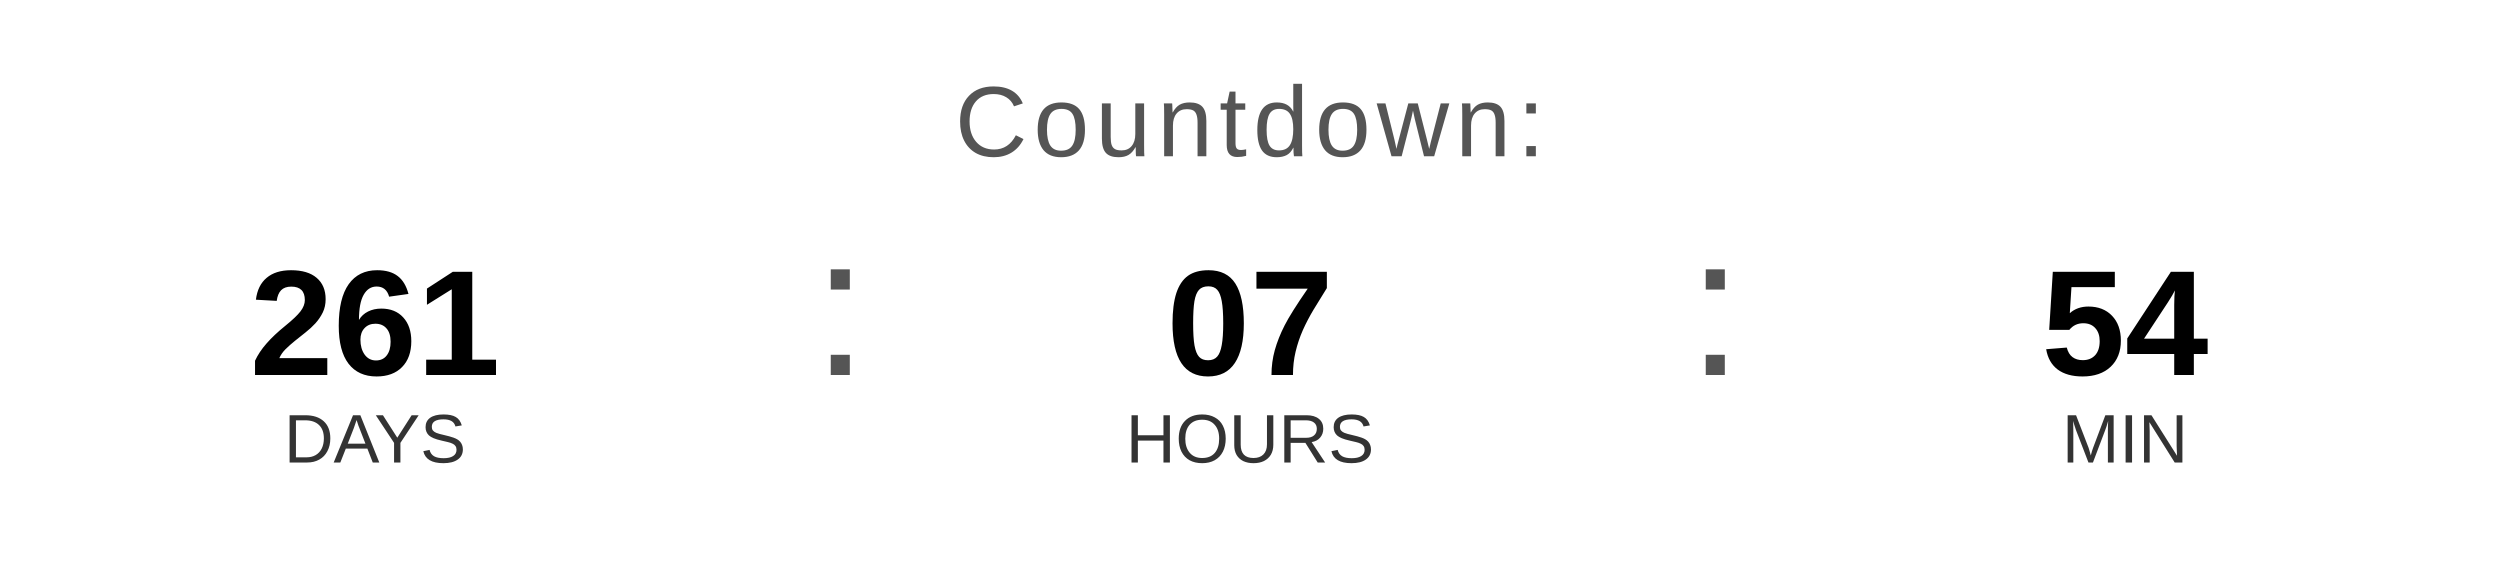
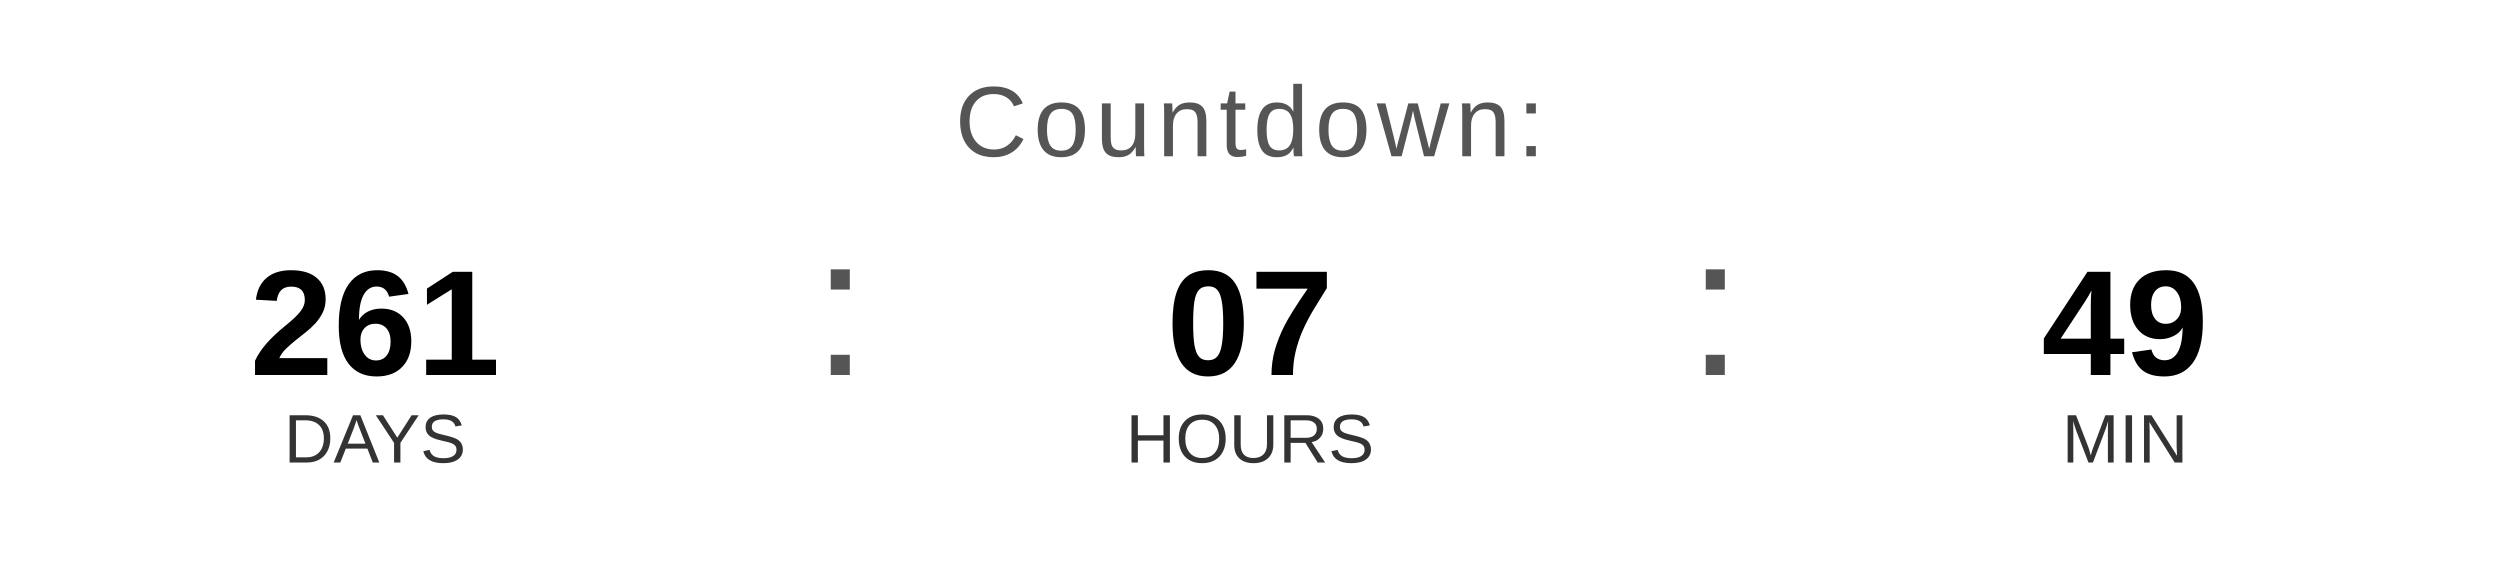
<svg xmlns="http://www.w3.org/2000/svg" width="400" height="90" viewBox="0 0 400 90">
  <text x="200" y="25" font-family="Arial, Helvetica, sans-serif" font-size="16" fill="#555555" text-anchor="middle" letter-spacing="1">
    Countdown:
  </text>
  <text x="60" y="60" font-family="Arial, Helvetica, sans-serif" font-size="24" font-weight="bold" fill="#000000" text-anchor="middle">261</text>
  <text x="60" y="74" font-family="Arial, Helvetica, sans-serif" font-size="11" fill="#333333" text-anchor="middle">DAYS</text>
  <text x="130" y="60" font-family="Arial, sans-serif" font-size="32" fill="#555555">:</text>
  <text x="200" y="60" font-family="Arial, Helvetica, sans-serif" font-size="24" font-weight="bold" fill="#000000" text-anchor="middle">07</text>
  <text x="200" y="74" font-family="Arial, Helvetica, sans-serif" font-size="11" fill="#333333" text-anchor="middle">HOURS</text>
  <text x="270" y="60" font-family="Arial, sans-serif" font-size="32" fill="#555555">:</text>
-   <text x="340" y="60" font-family="Arial, Helvetica, sans-serif" font-size="24" font-weight="bold" fill="#000000" text-anchor="middle">54</text>
+   <text x="340" y="60" font-family="Arial, Helvetica, sans-serif" font-size="24" font-weight="bold" fill="#000000" text-anchor="middle">49</text>
  <text x="340" y="74" font-family="Arial, Helvetica, sans-serif" font-size="11" fill="#333333" text-anchor="middle">MIN</text>
</svg>
